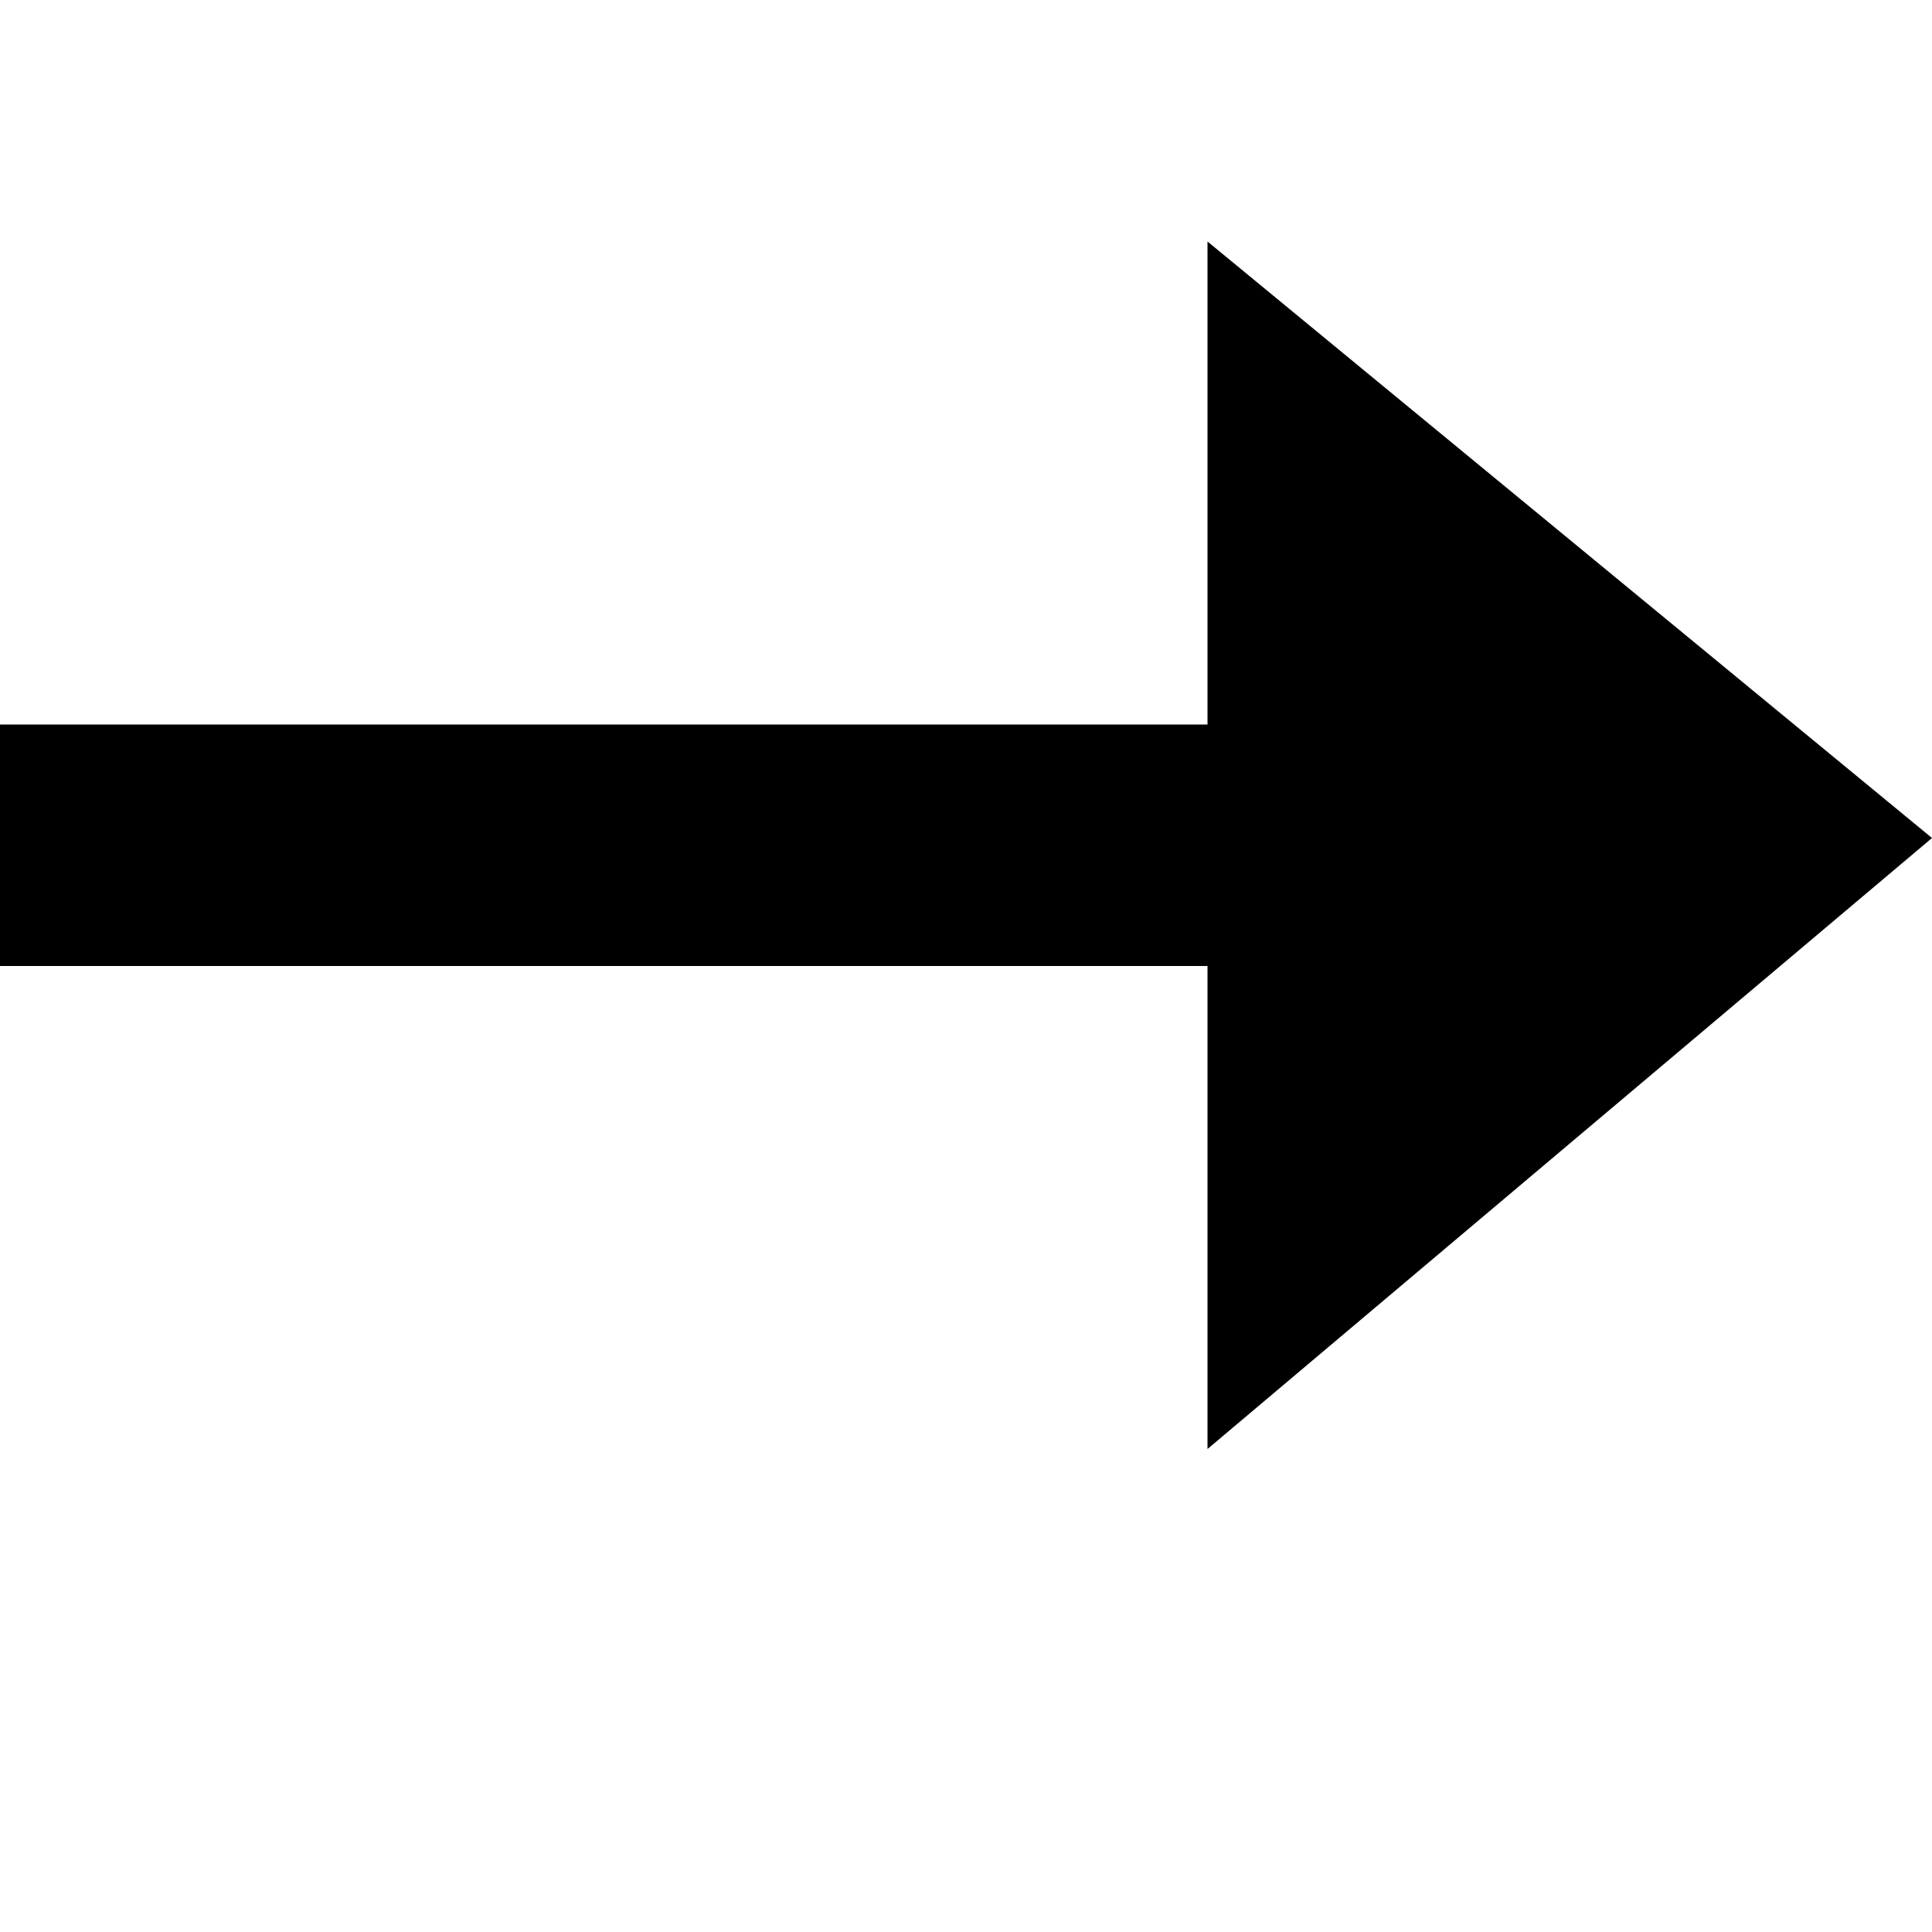
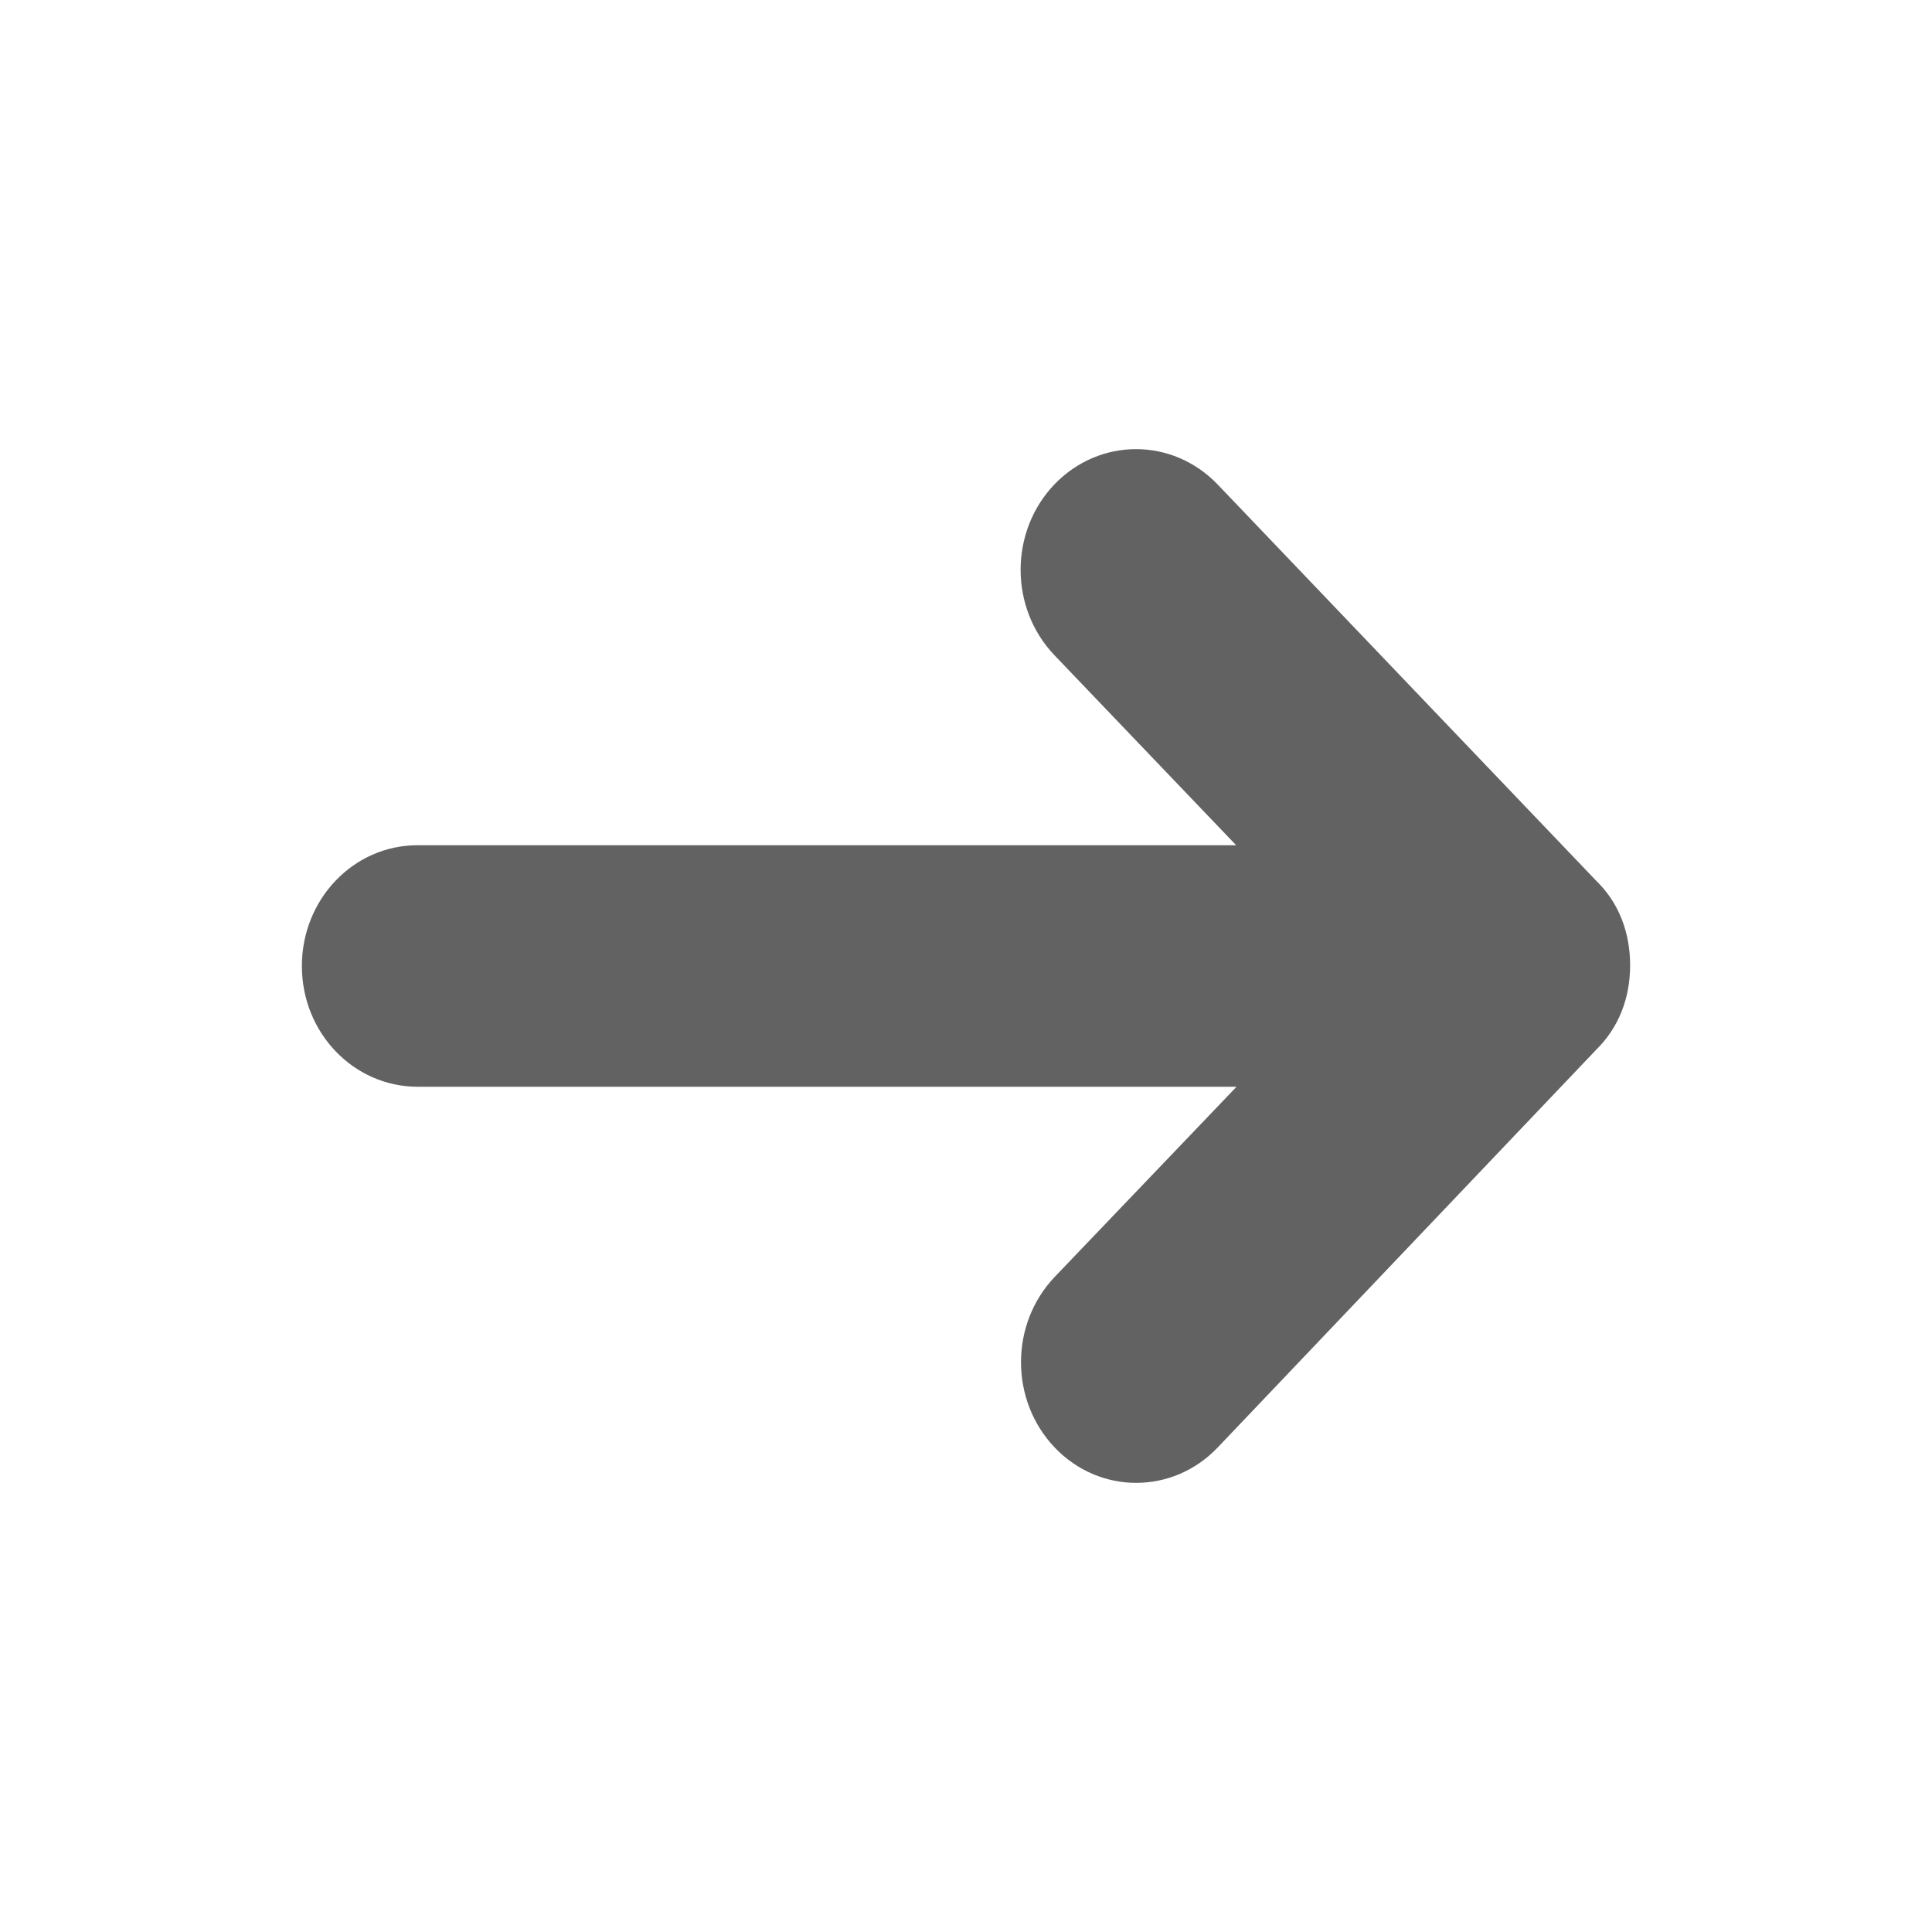
- <svg xmlns="http://www.w3.org/2000/svg" width="8" height="8" viewBox="0 0 8 8">
-   <path d="M5 0v2h-5v1h5v2l3-2.53-3-2.47z" transform="translate(0 1)" />
+ <svg xmlns="http://www.w3.org/2000/svg" aria-hidden="true" width="512" height="512" style="-ms-transform: rotate(360deg); -webkit-transform: rotate(360deg); transform: rotate(360deg);" preserveAspectRatio="xMidYMid meet" viewBox="0 0 512 512">
+   <path d="M322.7 128.4l100.3 105c6 5.8 9 13.7 9 22.4s-3 16.5-9 22.4L322.7 383.6c-11.9 12.5-31.3 12.5-43.2 0-11.9-12.5-11.9-32.7 0-45.2l48.2-50.4h-217c-17 0-30.7-14.3-30.7-32s13.7-32 30.6-32h217l-48.2-50.4c-11.9-12.5-11.9-32.7 0-45.2 12-12.5 31.3-12.5 43.3 0z" fill="#626262" />
</svg>
